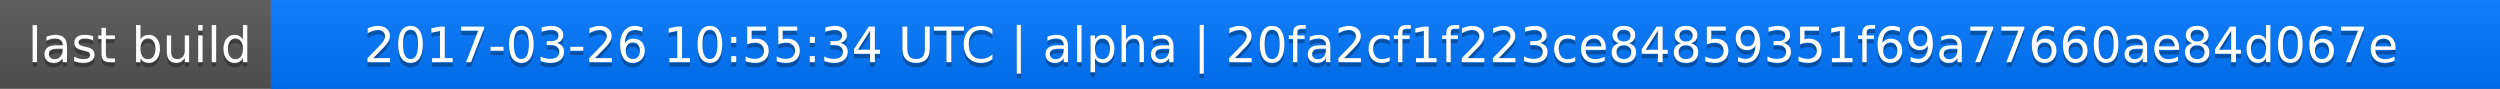
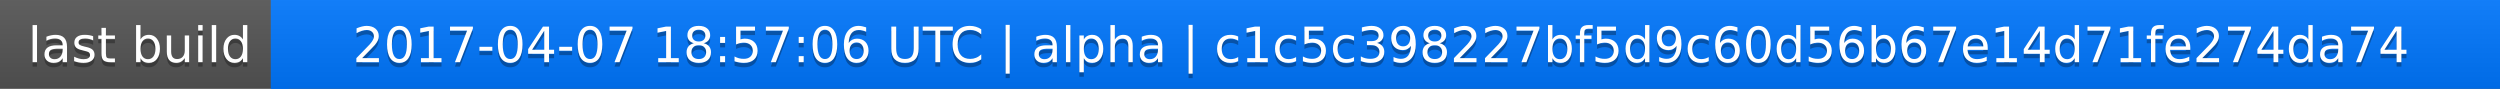
<svg xmlns="http://www.w3.org/2000/svg" width="563" height="20">
  <linearGradient id="a" x2="0" y2="100%">
    <stop offset="0" stop-color="#bbb" stop-opacity=".1" />
    <stop offset="1" stop-opacity=".1" />
  </linearGradient>
  <rect rx="0" width="563" height="20" fill="#555" />
  <rect rx="0" x="61" width="502" height="20" fill="#07f" />
  <path fill="#07f" d="M61 0h4v20h-4z" />
  <rect rx="0" width="563" height="20" fill="url(#a)" />
  <g fill="#fff" text-anchor="middle" font-family="DejaVu Sans,Verdana,Geneva,sans-serif" font-size="11">
    <text x="31.5" y="15" fill="#010101" fill-opacity=".3">last build</text>
    <text x="31.5" y="14">last build</text>
-     <text x="311" y="15" fill="#010101" fill-opacity=".3">2017-03-26 10:55:34 UTC | alpha | 20fa2cf1f223ce84859351f69a77660ae84d067e</text>
-     <text x="311" y="14">2017-03-26 10:55:34 UTC | alpha | 20fa2cf1f223ce84859351f69a77660ae84d067e</text>
+     <text x="311" y="15" fill="#010101" fill-opacity=".3">2017-04-07 18:57:06 UTC | alpha | c1c5c398227bf5d9c60d56b67e14d71fe274da74</text>
+     <text x="311" y="14">2017-04-07 18:57:06 UTC | alpha | c1c5c398227bf5d9c60d56b67e14d71fe274da74</text>
  </g>
</svg>
